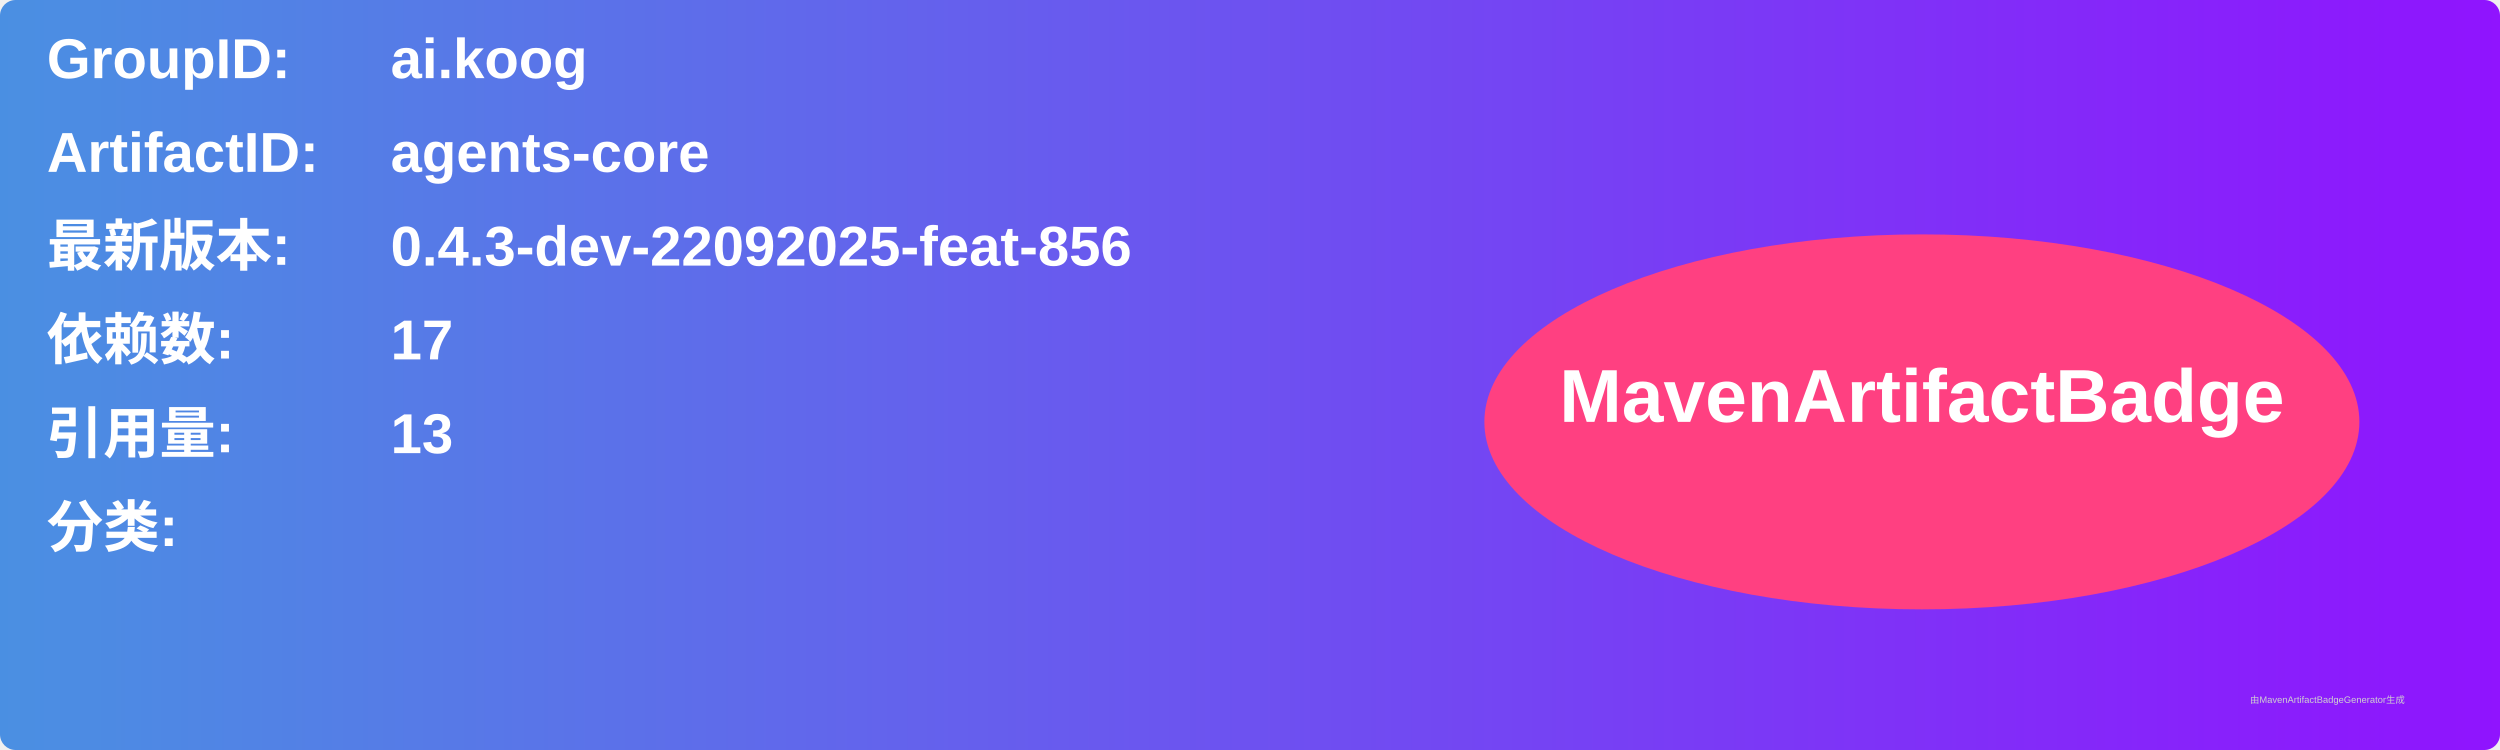
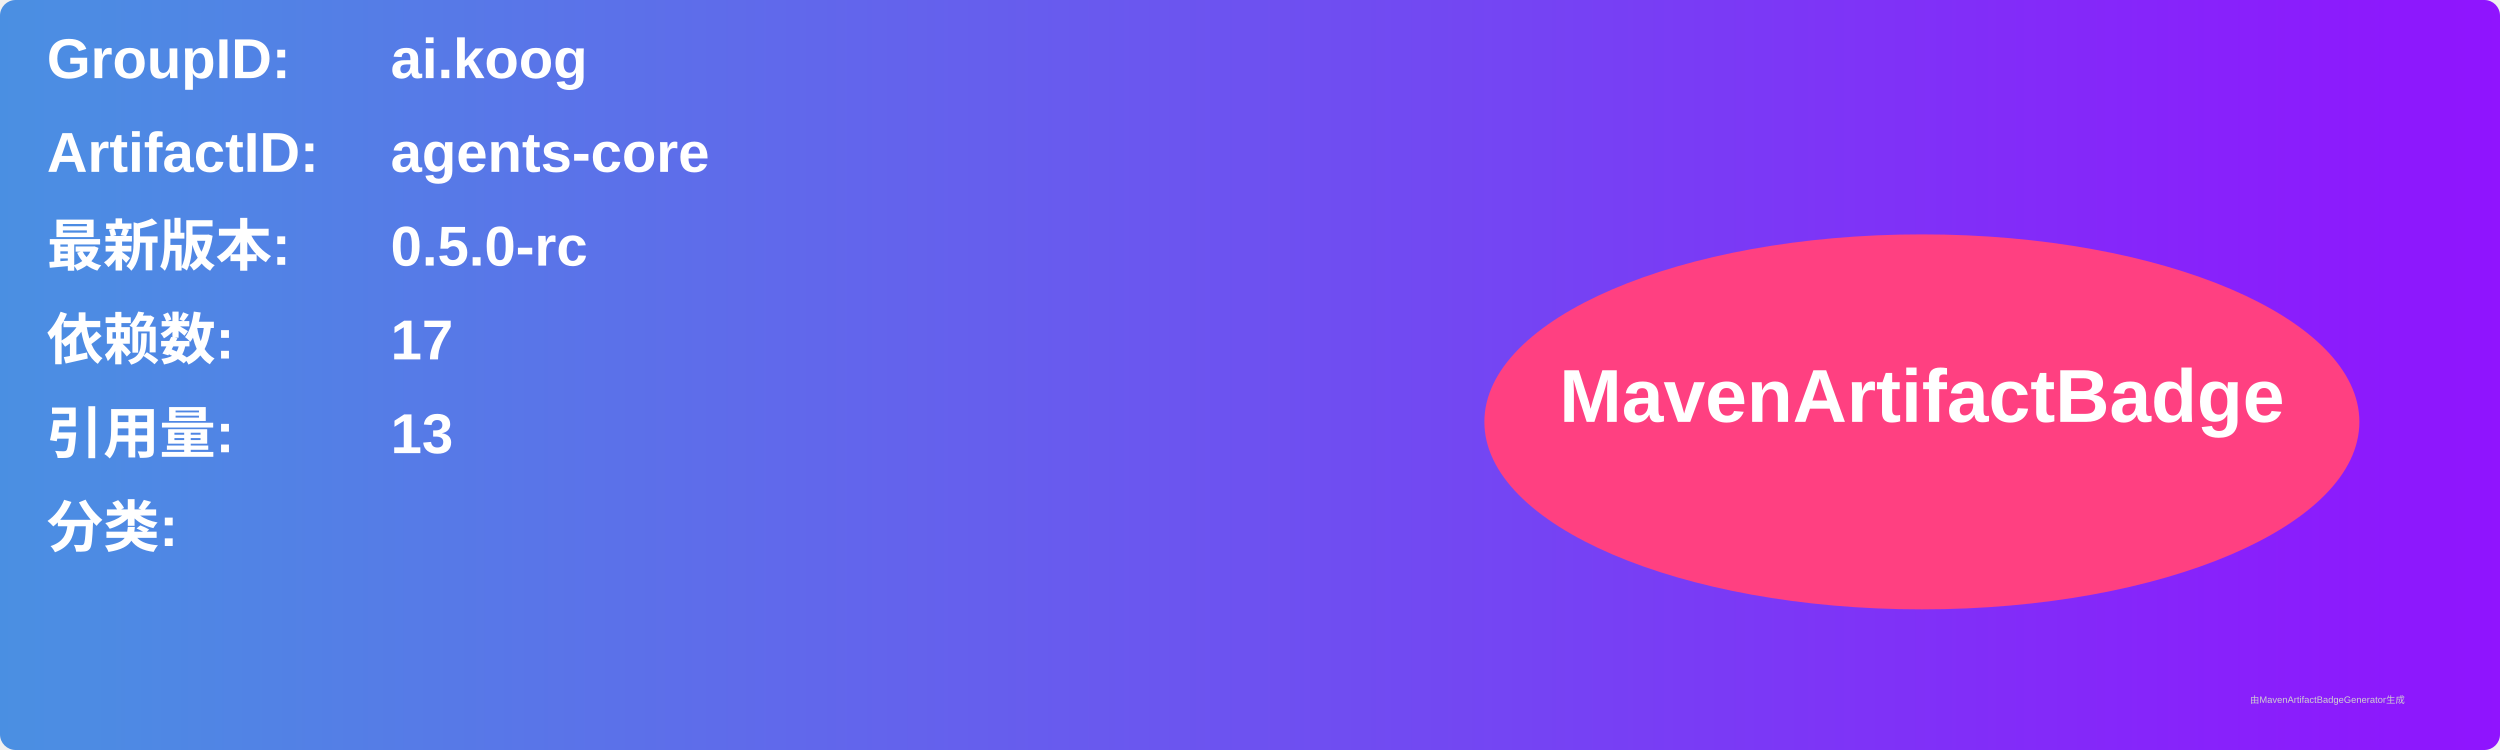
<svg xmlns="http://www.w3.org/2000/svg" width="800" height="240" viewBox="0 0 800 240">
  <linearGradient id="grad" x1="0%" y1="0%" x2="100%" y2="0%">
    <stop offset="0%" stop-color="#4a90e2" />
    <stop offset="100%" stop-color="#9013fe" />
  </linearGradient>
  <rect width="100%" height="100%" rx="5" ry="5" fill="url(#grad)" />
  <g transform="translate(15, 15)">
    <text x="0" y="10" font-family="Arial" font-size="18" fill="white" font-weight="bold" width="260">GroupID:</text>
    <text x="110" y="10" font-family="Arial" font-size="18" fill="white" font-weight="bold" width="460">ai.koog</text>
    <text x="0" y="40" font-family="Arial" font-size="18" fill="white" font-weight="bold" width="260">ArtifactID:</text>
    <text x="110" y="40" font-family="Arial" font-size="18" fill="white" font-weight="bold" width="460">agents-core</text>
    <text x="0" y="70" font-family="Arial" font-size="18" fill="white" font-weight="bold">最新版本:</text>
    <text x="110" y="70" font-family="Arial" font-size="18" fill="white" font-weight="bold">
-       <tspan font-weight="bold">0.4.3-dev-22092025-feat-856</tspan>
+       <tspan font-weight="bold">0.5.0-rc</tspan>
    </text>
    <text x="0" y="100" font-family="Arial" font-size="18" fill="white" font-weight="bold">依赖数: </text>
    <text x="110" y="100" font-family="Arial" font-size="18" fill="white">
      <tspan font-weight="bold">17</tspan>
    </text>
    <text x="0" y="130" font-family="Arial" font-size="18" fill="white" font-weight="bold">引用量: </text>
    <text x="110" y="130" font-family="Arial" font-size="18" fill="white">
      <tspan font-weight="bold">13</tspan>
    </text>
    <text x="0" y="160" font-family="Arial" font-size="18" fill="white" font-weight="bold">分类:</text>
    <text x="10" y="190" font-family="Arial" font-size="10" fill="white">
      <tspan font-weight="bold" />
    </text>
    <ellipse cx="600" cy="120" rx="140" ry="60" fill="#ff4081" />
    <text x="600" y="120" text-anchor="middle" font-family="Arial" font-size="24" fill="white" font-weight="bold">MavenArtifactBadge</text>
  </g>
  <text x="720" y="225" font-family="Arial" font-size="3" fill="#d0d0d0">由MavenArtifactBadgeGenerator生成</text>
</svg>
